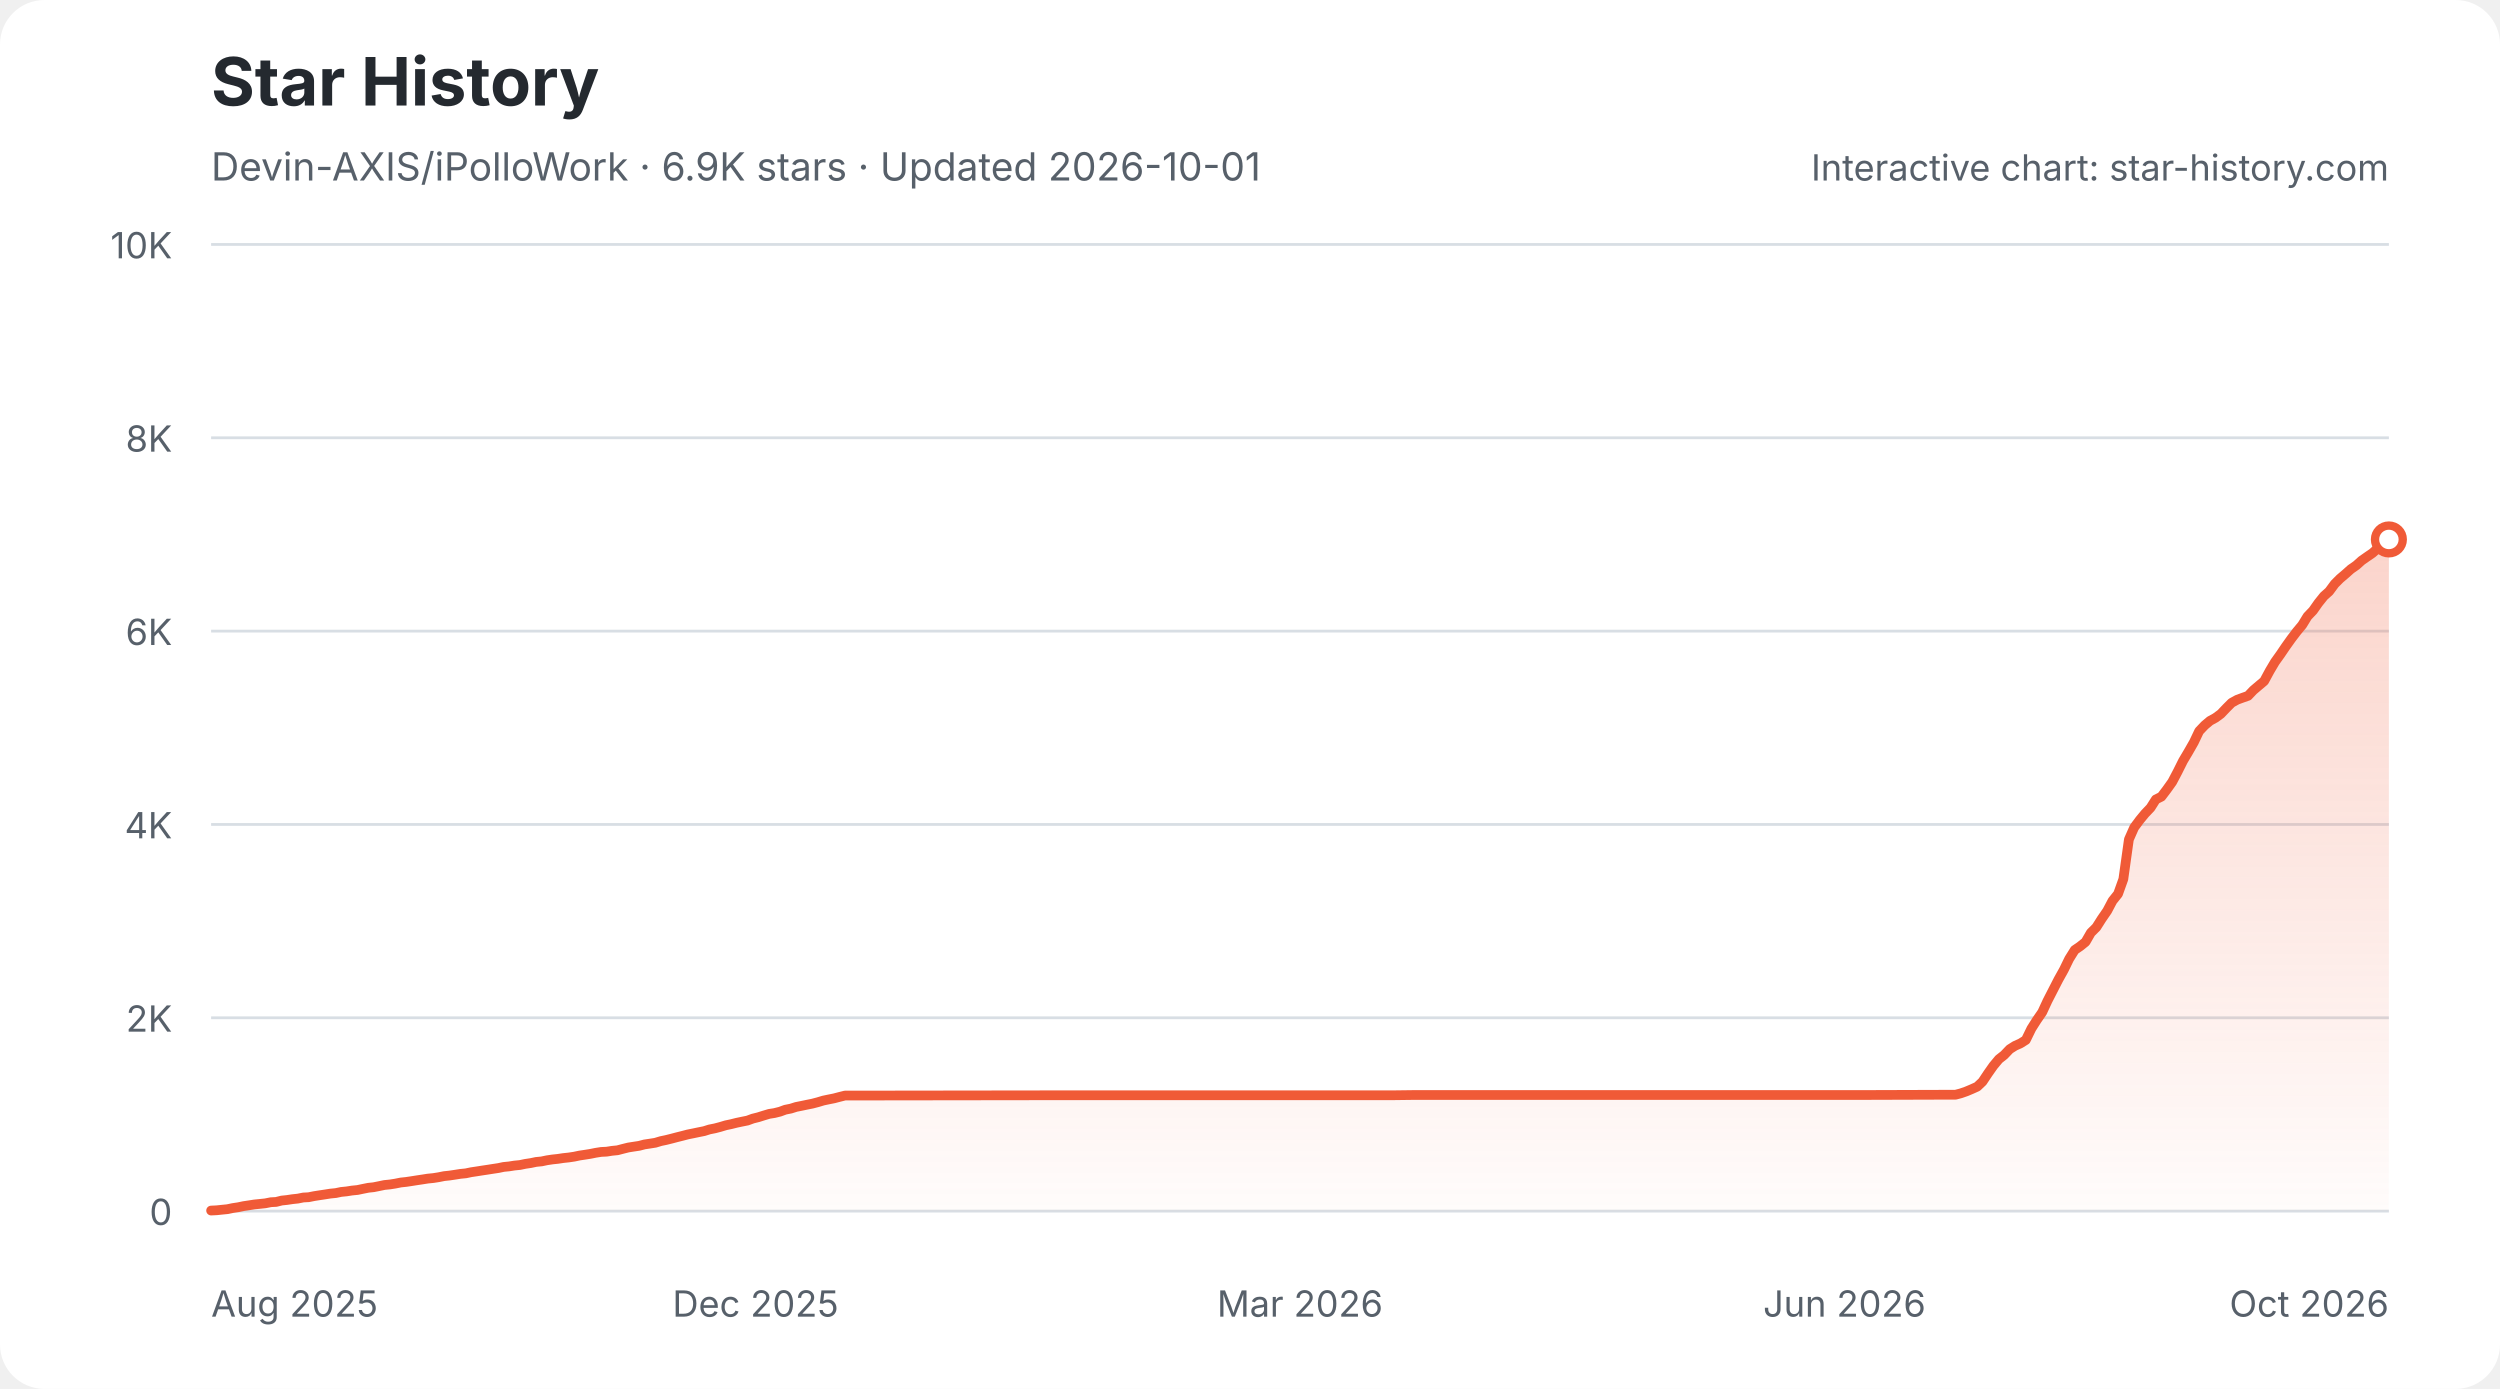
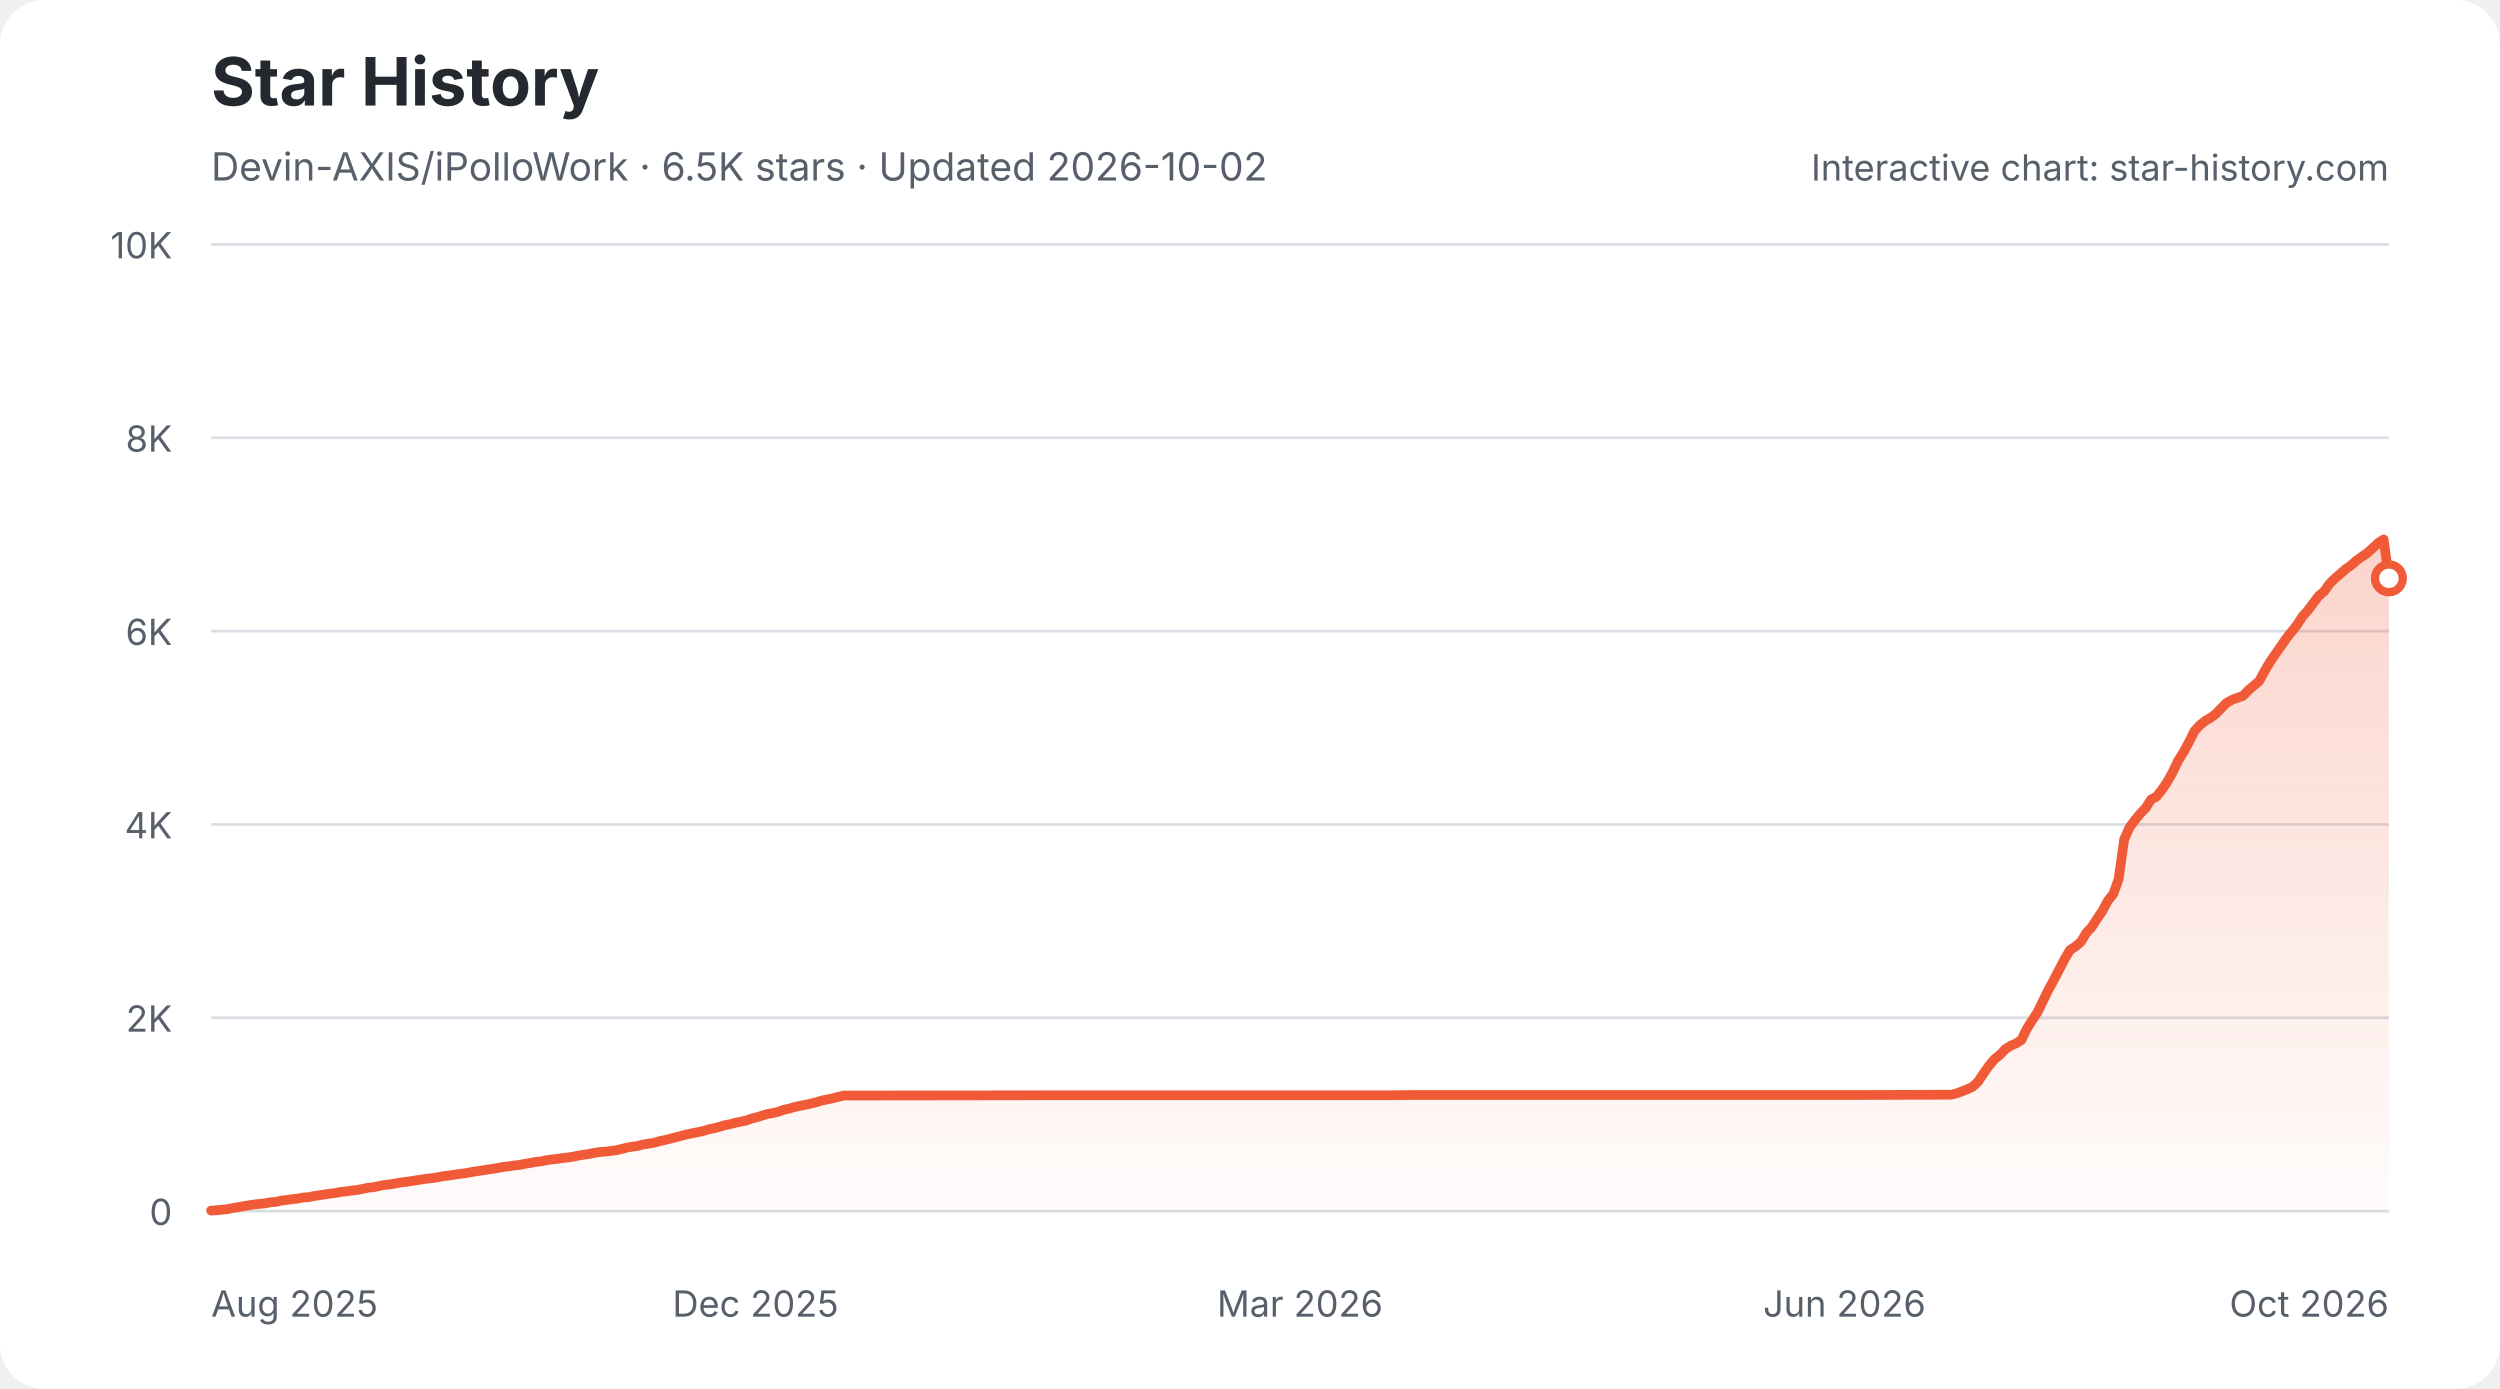
<svg xmlns="http://www.w3.org/2000/svg" width="900" height="500" viewBox="0 0 900 500" role="img" aria-labelledby="star-history-light-title star-history-light-description">
  <defs>
    <linearGradient id="star-history-light-fill" x1="0" x2="0" y1="0" y2="1">
      <stop offset="0%" stop-color="#f05a37" stop-opacity="0.26" />
      <stop offset="100%" stop-color="#f05a37" stop-opacity="0.02" />
    </linearGradient>
  </defs>
  <rect width="900" height="500" rx="16" fill="#ffffff" />
  <text x="76" y="38" fill="#24292f" font-family="-apple-system,BlinkMacSystemFont,'Segoe UI',sans-serif" font-size="24" font-weight="700">Star History</text>
-   <text x="76" y="65" fill="#57606a" font-family="-apple-system,BlinkMacSystemFont,'Segoe UI',sans-serif" font-size="14">Devin-AXIS/iPolloWork · 6.9K stars · Updated 2026-10-01</text>
+   <text x="76" y="65" fill="#57606a" font-family="-apple-system,BlinkMacSystemFont,'Segoe UI',sans-serif" font-size="14">Devin-AXIS/iPolloWork · 6.5K stars · Updated 2026-10-02</text>
  <g font-family="-apple-system,BlinkMacSystemFont,'Segoe UI',sans-serif">
    <line x1="76" y1="436.0" x2="860" y2="436.0" stroke="#d8dee4" stroke-width="1" />
    <text x="62" y="441.0" fill="#57606a" font-size="13" text-anchor="end">0</text>
    <line x1="76" y1="366.4" x2="860" y2="366.4" stroke="#d8dee4" stroke-width="1" />
    <text x="62" y="371.4" fill="#57606a" font-size="13" text-anchor="end">2K</text>
    <line x1="76" y1="296.8" x2="860" y2="296.8" stroke="#d8dee4" stroke-width="1" />
    <text x="62" y="301.8" fill="#57606a" font-size="13" text-anchor="end">4K</text>
    <line x1="76" y1="227.2" x2="860" y2="227.2" stroke="#d8dee4" stroke-width="1" />
    <text x="62" y="232.2" fill="#57606a" font-size="13" text-anchor="end">6K</text>
    <line x1="76" y1="157.6" x2="860" y2="157.6" stroke="#d8dee4" stroke-width="1" />
    <text x="62" y="162.6" fill="#57606a" font-size="13" text-anchor="end">8K</text>
    <line x1="76" y1="88.0" x2="860" y2="88.0" stroke="#d8dee4" stroke-width="1" />
    <text x="62" y="93.0" fill="#57606a" font-size="13" text-anchor="end">10K</text>
    <text x="76.0" y="474" fill="#57606a" font-size="13" text-anchor="start">Aug 2025</text>
    <text x="272.0" y="474" fill="#57606a" font-size="13" text-anchor="middle">Dec 2025</text>
    <text x="468.0" y="474" fill="#57606a" font-size="13" text-anchor="middle">Mar 2026</text>
    <text x="664.0" y="474" fill="#57606a" font-size="13" text-anchor="middle">Jun 2026</text>
    <text x="860.0" y="474" fill="#57606a" font-size="13" text-anchor="end">Oct 2026</text>
-     <path d="M76.0 435.8 L78.0 435.7 L79.9 435.5 L81.9 435.3 L83.8 434.9 L85.8 434.6 L87.7 434.2 L89.7 433.9 L91.6 433.6 L93.6 433.4 L95.5 433.2 L97.5 432.8 L99.4 432.7 L101.4 432.2 L103.3 432.0 L105.3 431.7 L107.2 431.5 L109.2 431.1 L111.1 431.0 L113.1 430.6 L115.0 430.3 L117.0 430.0 L118.9 429.7 L120.9 429.5 L122.8 429.1 L124.8 428.9 L126.7 428.6 L128.7 428.4 L130.6 428.0 L132.6 427.6 L134.5 427.4 L136.5 427.0 L138.4 426.6 L140.4 426.4 L142.3 426.1 L144.3 425.7 L146.2 425.5 L148.2 425.2 L150.1 424.9 L152.1 424.6 L154.0 424.3 L156.0 424.1 L157.9 423.8 L159.9 423.4 L161.8 423.2 L163.8 422.9 L165.7 422.6 L167.7 422.4 L169.6 422.0 L171.6 421.7 L173.5 421.4 L175.5 421.1 L177.4 420.8 L179.4 420.5 L181.3 420.1 L183.3 419.9 L185.2 419.6 L187.2 419.4 L189.1 419.0 L191.1 418.7 L193.0 418.3 L195.0 418.1 L196.9 417.7 L198.9 417.4 L200.8 417.2 L202.8 416.9 L204.7 416.7 L206.7 416.4 L208.6 416.0 L210.6 415.7 L212.5 415.4 L214.5 415.0 L216.4 414.7 L218.4 414.6 L220.3 414.3 L222.3 414.1 L224.2 413.6 L226.2 413.1 L228.1 412.8 L230.1 412.5 L232.0 412.0 L234.0 411.7 L235.9 411.4 L237.9 410.8 L239.8 410.4 L241.8 409.9 L243.7 409.4 L245.7 408.9 L247.6 408.4 L249.6 408.0 L251.5 407.6 L253.5 407.2 L255.4 406.6 L257.4 406.2 L259.3 405.7 L261.3 405.1 L263.2 404.7 L265.2 404.2 L267.1 403.8 L269.1 403.4 L271.0 402.7 L273.0 402.2 L274.9 401.6 L276.9 401.0 L278.8 400.7 L280.8 400.2 L282.7 399.5 L284.7 399.1 L286.6 398.5 L288.6 398.1 L290.5 397.7 L292.5 397.3 L294.4 396.8 L296.4 396.2 L298.3 395.8 L300.3 395.4 L302.2 394.9 L304.2 394.4 L306.1 394.4 L378.3 394.3 L388.0 394.3 L501.2 394.3 L509.0 394.2 L565.5 394.2 L670.8 394.2 L702.0 394.1 L704.0 394.1 L705.9 393.6 L707.9 392.9 L709.8 392.1 L711.8 391.2 L713.7 389.4 L715.7 386.4 L717.6 383.7 L719.6 381.3 L721.5 379.8 L723.5 377.7 L725.4 376.5 L727.4 375.6 L729.3 374.4 L731.3 370.3 L733.2 367.3 L735.2 364.4 L737.1 360.3 L739.1 356.4 L741.0 352.7 L743.0 349.1 L744.9 345.2 L746.9 342.0 L748.8 340.7 L750.8 339.1 L752.7 335.8 L754.7 333.8 L756.6 330.8 L758.6 327.9 L760.5 324.3 L762.5 321.8 L764.4 316.5 L766.4 302.2 L768.3 297.9 L770.3 295.2 L772.2 292.9 L774.2 290.8 L776.1 287.8 L778.1 286.8 L780.0 284.3 L782.0 281.5 L783.9 277.9 L785.9 273.9 L787.8 270.7 L789.8 267.2 L791.7 263.2 L793.7 261.1 L795.6 259.5 L797.6 258.4 L799.5 257.0 L801.5 254.9 L803.4 253.0 L805.4 251.9 L807.3 251.2 L809.3 250.5 L811.2 248.5 L813.2 246.8 L815.1 245.2 L817.1 241.5 L819.0 238.3 L821.0 235.5 L822.9 232.7 L824.9 229.9 L826.8 227.4 L828.8 225.0 L830.7 221.9 L832.7 219.8 L834.6 217.1 L836.6 214.6 L838.5 212.9 L840.5 210.2 L842.4 208.3 L844.4 206.6 L846.3 204.9 L848.3 203.5 L850.2 201.8 L852.2 200.4 L854.1 199.1 L856.1 197.3 L858.0 195.5 L860.0 194.2 L860.0 436 L76.0 436 Z" fill="url(#star-history-light-fill)" />
-     <path d="M76.0 435.8 L78.0 435.7 L79.9 435.5 L81.9 435.3 L83.8 434.9 L85.8 434.6 L87.7 434.2 L89.7 433.9 L91.6 433.6 L93.6 433.4 L95.5 433.2 L97.5 432.8 L99.4 432.7 L101.4 432.2 L103.3 432.0 L105.3 431.7 L107.2 431.5 L109.2 431.1 L111.1 431.0 L113.1 430.6 L115.0 430.3 L117.0 430.0 L118.9 429.7 L120.9 429.5 L122.8 429.1 L124.8 428.9 L126.7 428.6 L128.7 428.4 L130.6 428.0 L132.6 427.6 L134.5 427.4 L136.5 427.0 L138.4 426.6 L140.4 426.4 L142.3 426.1 L144.3 425.7 L146.2 425.5 L148.2 425.2 L150.1 424.9 L152.1 424.6 L154.0 424.3 L156.0 424.1 L157.9 423.8 L159.9 423.4 L161.8 423.2 L163.8 422.9 L165.7 422.6 L167.7 422.4 L169.6 422.0 L171.6 421.7 L173.5 421.4 L175.5 421.1 L177.4 420.8 L179.4 420.5 L181.3 420.1 L183.3 419.9 L185.2 419.6 L187.2 419.4 L189.1 419.0 L191.1 418.7 L193.0 418.3 L195.0 418.1 L196.9 417.7 L198.9 417.4 L200.8 417.2 L202.8 416.9 L204.7 416.7 L206.7 416.4 L208.6 416.0 L210.6 415.7 L212.5 415.4 L214.5 415.0 L216.4 414.7 L218.4 414.6 L220.3 414.3 L222.3 414.1 L224.2 413.6 L226.2 413.1 L228.1 412.8 L230.1 412.5 L232.0 412.0 L234.0 411.7 L235.9 411.4 L237.9 410.8 L239.8 410.4 L241.8 409.9 L243.7 409.4 L245.7 408.9 L247.6 408.4 L249.6 408.0 L251.5 407.6 L253.5 407.2 L255.4 406.6 L257.4 406.2 L259.3 405.7 L261.3 405.1 L263.2 404.7 L265.2 404.2 L267.1 403.8 L269.1 403.4 L271.0 402.7 L273.0 402.2 L274.9 401.6 L276.9 401.0 L278.8 400.7 L280.8 400.2 L282.7 399.5 L284.7 399.1 L286.6 398.5 L288.6 398.1 L290.5 397.7 L292.5 397.3 L294.4 396.8 L296.4 396.2 L298.3 395.8 L300.3 395.4 L302.2 394.9 L304.2 394.4 L306.1 394.4 L378.3 394.3 L388.0 394.3 L501.2 394.3 L509.0 394.2 L565.5 394.2 L670.8 394.2 L702.0 394.1 L704.0 394.1 L705.9 393.6 L707.9 392.9 L709.8 392.1 L711.8 391.2 L713.7 389.4 L715.7 386.4 L717.6 383.7 L719.6 381.3 L721.5 379.8 L723.5 377.7 L725.4 376.5 L727.4 375.6 L729.3 374.4 L731.3 370.3 L733.2 367.3 L735.2 364.4 L737.1 360.3 L739.1 356.4 L741.0 352.7 L743.0 349.1 L744.9 345.2 L746.9 342.0 L748.8 340.7 L750.8 339.1 L752.7 335.8 L754.7 333.8 L756.6 330.8 L758.6 327.9 L760.5 324.3 L762.5 321.8 L764.4 316.5 L766.4 302.2 L768.3 297.9 L770.3 295.2 L772.2 292.9 L774.2 290.8 L776.1 287.8 L778.1 286.8 L780.0 284.3 L782.0 281.5 L783.9 277.9 L785.9 273.9 L787.8 270.7 L789.8 267.2 L791.7 263.2 L793.7 261.1 L795.6 259.5 L797.6 258.4 L799.5 257.0 L801.5 254.9 L803.4 253.0 L805.4 251.9 L807.3 251.2 L809.3 250.5 L811.2 248.5 L813.2 246.8 L815.1 245.2 L817.1 241.5 L819.0 238.3 L821.0 235.5 L822.9 232.7 L824.9 229.9 L826.8 227.4 L828.8 225.0 L830.7 221.9 L832.7 219.8 L834.6 217.1 L836.6 214.6 L838.5 212.9 L840.5 210.2 L842.4 208.3 L844.4 206.6 L846.3 204.9 L848.3 203.5 L850.2 201.8 L852.2 200.4 L854.1 199.1 L856.1 197.3 L858.0 195.5 L860.0 194.2" fill="none" stroke="#f05a37" stroke-width="3.5" stroke-linecap="round" stroke-linejoin="round" />
-     <circle cx="860.0" cy="194.2" r="5" fill="#ffffff" stroke="#f05a37" stroke-width="3" />
+     <path d="M76.0 435.8 L77.9 435.7 L79.9 435.5 L81.8 435.3 L83.8 434.9 L85.7 434.6 L87.7 434.2 L89.6 433.9 L91.6 433.6 L93.5 433.4 L95.5 433.2 L97.4 432.8 L99.3 432.7 L101.3 432.2 L103.2 432.0 L105.2 431.7 L107.1 431.5 L109.1 431.1 L111.0 431.0 L113.0 430.6 L114.9 430.3 L116.9 430.0 L118.8 429.7 L120.7 429.5 L122.7 429.1 L124.6 428.9 L126.6 428.6 L128.5 428.4 L130.5 428.0 L132.4 427.6 L134.4 427.4 L136.3 427.0 L138.3 426.6 L140.2 426.4 L142.1 426.1 L144.1 425.7 L146.0 425.5 L148.0 425.2 L149.9 424.9 L151.9 424.6 L153.8 424.3 L155.8 424.1 L157.7 423.8 L159.7 423.4 L161.6 423.2 L163.5 422.9 L165.5 422.6 L167.4 422.4 L169.4 422.0 L171.3 421.7 L173.3 421.4 L175.2 421.1 L177.2 420.8 L179.1 420.5 L181.1 420.1 L183.0 419.9 L184.9 419.6 L186.9 419.4 L188.8 419.0 L190.8 418.7 L192.7 418.3 L194.7 418.1 L196.6 417.7 L198.6 417.4 L200.5 417.2 L202.5 416.9 L204.4 416.7 L206.3 416.4 L208.3 416.0 L210.2 415.7 L212.2 415.4 L214.1 415.0 L216.1 414.7 L218.0 414.6 L220.0 414.3 L221.9 414.1 L223.9 413.6 L225.8 413.1 L227.7 412.8 L229.7 412.5 L231.6 412.0 L233.6 411.7 L235.5 411.4 L237.5 410.8 L239.4 410.4 L241.4 409.9 L243.3 409.4 L245.3 408.9 L247.2 408.4 L249.1 408.0 L251.1 407.6 L253.0 407.2 L255.0 406.6 L256.9 406.2 L258.9 405.7 L260.8 405.1 L262.8 404.7 L264.7 404.2 L266.7 403.8 L268.6 403.4 L270.5 402.7 L272.5 402.2 L274.4 401.6 L276.4 401.0 L278.3 400.7 L280.3 400.2 L282.2 399.5 L284.2 399.1 L286.1 398.5 L288.0 398.1 L290.0 397.7 L291.9 397.3 L293.9 396.8 L295.8 396.2 L297.8 395.8 L299.7 395.4 L301.7 394.9 L303.6 394.4 L305.6 394.4 L377.5 394.3 L387.3 394.3 L500.1 394.3 L507.9 394.2 L564.3 394.2 L669.3 394.2 L700.5 394.1 L702.4 394.1 L704.4 393.6 L706.3 392.9 L708.3 392.1 L710.2 391.2 L712.1 389.4 L714.1 386.4 L716.0 383.7 L718.0 381.3 L719.9 379.8 L721.9 377.7 L723.8 376.5 L725.8 375.6 L727.7 374.4 L729.7 370.3 L731.6 367.3 L733.5 364.4 L735.5 360.3 L737.4 356.4 L739.4 352.7 L741.3 349.1 L743.3 345.2 L745.2 342.0 L747.2 340.7 L749.1 339.1 L751.1 335.8 L753.0 333.8 L754.9 330.8 L756.9 327.9 L758.8 324.3 L760.8 321.8 L762.7 316.5 L764.7 302.2 L766.6 297.9 L768.6 295.2 L770.5 292.9 L772.5 290.8 L774.4 287.8 L776.3 286.8 L778.3 284.3 L780.2 281.5 L782.2 277.9 L784.1 273.9 L786.1 270.7 L788.0 267.2 L790.0 263.2 L791.9 261.1 L793.9 259.5 L795.8 258.4 L797.7 257.0 L799.7 254.9 L801.6 253.0 L803.6 251.9 L805.5 251.2 L807.5 250.5 L809.4 248.5 L811.4 246.8 L813.3 245.2 L815.3 241.5 L817.2 238.3 L819.1 235.5 L821.1 232.7 L823.0 229.9 L825.0 227.4 L826.9 225.0 L828.9 221.9 L830.8 219.8 L832.8 217.1 L834.7 214.6 L836.7 212.9 L838.6 210.2 L840.5 208.3 L842.5 206.6 L844.4 204.9 L846.4 203.5 L848.3 201.8 L850.3 200.4 L852.2 199.1 L854.2 197.3 L856.1 195.5 L858.1 194.2 L860.0 208.2 L860.0 436 L76.0 436 Z" fill="url(#star-history-light-fill)" />
+     <path d="M76.0 435.8 L77.9 435.7 L79.9 435.5 L81.8 435.3 L83.8 434.9 L85.7 434.6 L87.7 434.2 L89.6 433.9 L91.6 433.6 L93.5 433.4 L95.5 433.2 L97.4 432.8 L99.3 432.7 L101.3 432.2 L103.2 432.0 L105.2 431.7 L107.1 431.5 L109.1 431.1 L111.0 431.0 L113.0 430.6 L114.9 430.3 L116.9 430.0 L118.8 429.7 L120.7 429.5 L122.7 429.1 L124.6 428.9 L126.6 428.6 L128.5 428.4 L130.5 428.0 L132.4 427.6 L134.4 427.4 L136.3 427.0 L138.3 426.6 L140.2 426.4 L142.1 426.1 L144.1 425.7 L146.0 425.5 L148.0 425.2 L149.9 424.9 L151.9 424.6 L153.8 424.3 L155.8 424.1 L157.7 423.8 L159.7 423.4 L161.6 423.2 L163.5 422.9 L165.5 422.6 L167.4 422.4 L169.4 422.0 L171.3 421.7 L173.3 421.4 L175.2 421.1 L177.2 420.8 L179.1 420.5 L181.1 420.1 L183.0 419.9 L184.9 419.6 L186.9 419.4 L188.8 419.0 L190.8 418.7 L192.7 418.3 L194.7 418.1 L196.6 417.7 L198.6 417.4 L200.5 417.2 L202.5 416.9 L204.4 416.7 L206.3 416.4 L208.3 416.0 L210.2 415.7 L212.2 415.4 L214.1 415.0 L216.1 414.7 L218.0 414.6 L220.0 414.3 L221.9 414.1 L223.9 413.6 L225.8 413.1 L227.7 412.8 L229.7 412.5 L231.6 412.0 L233.6 411.7 L235.5 411.4 L237.5 410.8 L239.4 410.4 L241.4 409.9 L243.3 409.4 L245.3 408.9 L247.2 408.4 L249.1 408.0 L251.1 407.6 L253.0 407.2 L255.0 406.6 L256.9 406.2 L258.9 405.7 L260.8 405.1 L262.8 404.7 L264.7 404.2 L266.7 403.8 L268.6 403.4 L270.5 402.7 L272.5 402.2 L274.4 401.6 L276.4 401.0 L278.3 400.7 L280.3 400.2 L282.2 399.5 L284.2 399.1 L286.1 398.5 L288.0 398.1 L290.0 397.7 L291.9 397.3 L293.9 396.8 L295.8 396.2 L297.8 395.8 L299.7 395.4 L301.7 394.9 L303.6 394.4 L305.6 394.4 L377.5 394.3 L387.3 394.3 L500.1 394.3 L507.9 394.2 L564.3 394.2 L669.3 394.2 L700.5 394.1 L702.4 394.1 L704.4 393.6 L706.3 392.9 L708.3 392.1 L710.2 391.2 L712.1 389.4 L714.1 386.4 L716.0 383.7 L718.0 381.3 L719.9 379.8 L721.9 377.7 L723.8 376.5 L725.8 375.6 L727.7 374.4 L729.7 370.3 L731.6 367.3 L733.5 364.4 L735.5 360.3 L737.4 356.4 L739.4 352.7 L741.3 349.1 L743.3 345.2 L745.2 342.0 L747.2 340.7 L749.1 339.1 L751.1 335.8 L753.0 333.8 L754.9 330.8 L756.9 327.9 L758.8 324.3 L760.8 321.8 L762.7 316.5 L764.7 302.2 L766.6 297.9 L768.6 295.2 L770.5 292.9 L772.5 290.8 L774.4 287.8 L776.3 286.8 L778.3 284.3 L780.2 281.5 L782.2 277.9 L784.1 273.9 L786.1 270.7 L788.0 267.2 L790.0 263.2 L791.9 261.1 L793.9 259.5 L795.8 258.4 L797.7 257.0 L799.7 254.9 L801.6 253.0 L803.6 251.9 L805.5 251.2 L807.5 250.5 L809.4 248.5 L811.4 246.8 L813.3 245.2 L815.3 241.5 L817.2 238.3 L819.1 235.5 L821.1 232.7 L823.0 229.9 L825.0 227.4 L826.9 225.0 L828.9 221.9 L830.8 219.8 L832.8 217.1 L834.7 214.6 L836.7 212.9 L838.6 210.2 L840.5 208.3 L842.5 206.6 L844.4 204.9 L846.4 203.5 L848.3 201.8 L850.3 200.4 L852.2 199.1 L854.2 197.3 L856.1 195.5 L858.1 194.2 L860.0 208.2" fill="none" stroke="#f05a37" stroke-width="3.5" stroke-linecap="round" stroke-linejoin="round" />
+     <circle cx="860.0" cy="208.2" r="5" fill="#ffffff" stroke="#f05a37" stroke-width="3" />
    <text x="860" y="65" fill="#57606a" font-size="13" text-anchor="end">Interactive chart: star-history.com</text>
  </g>
</svg>
